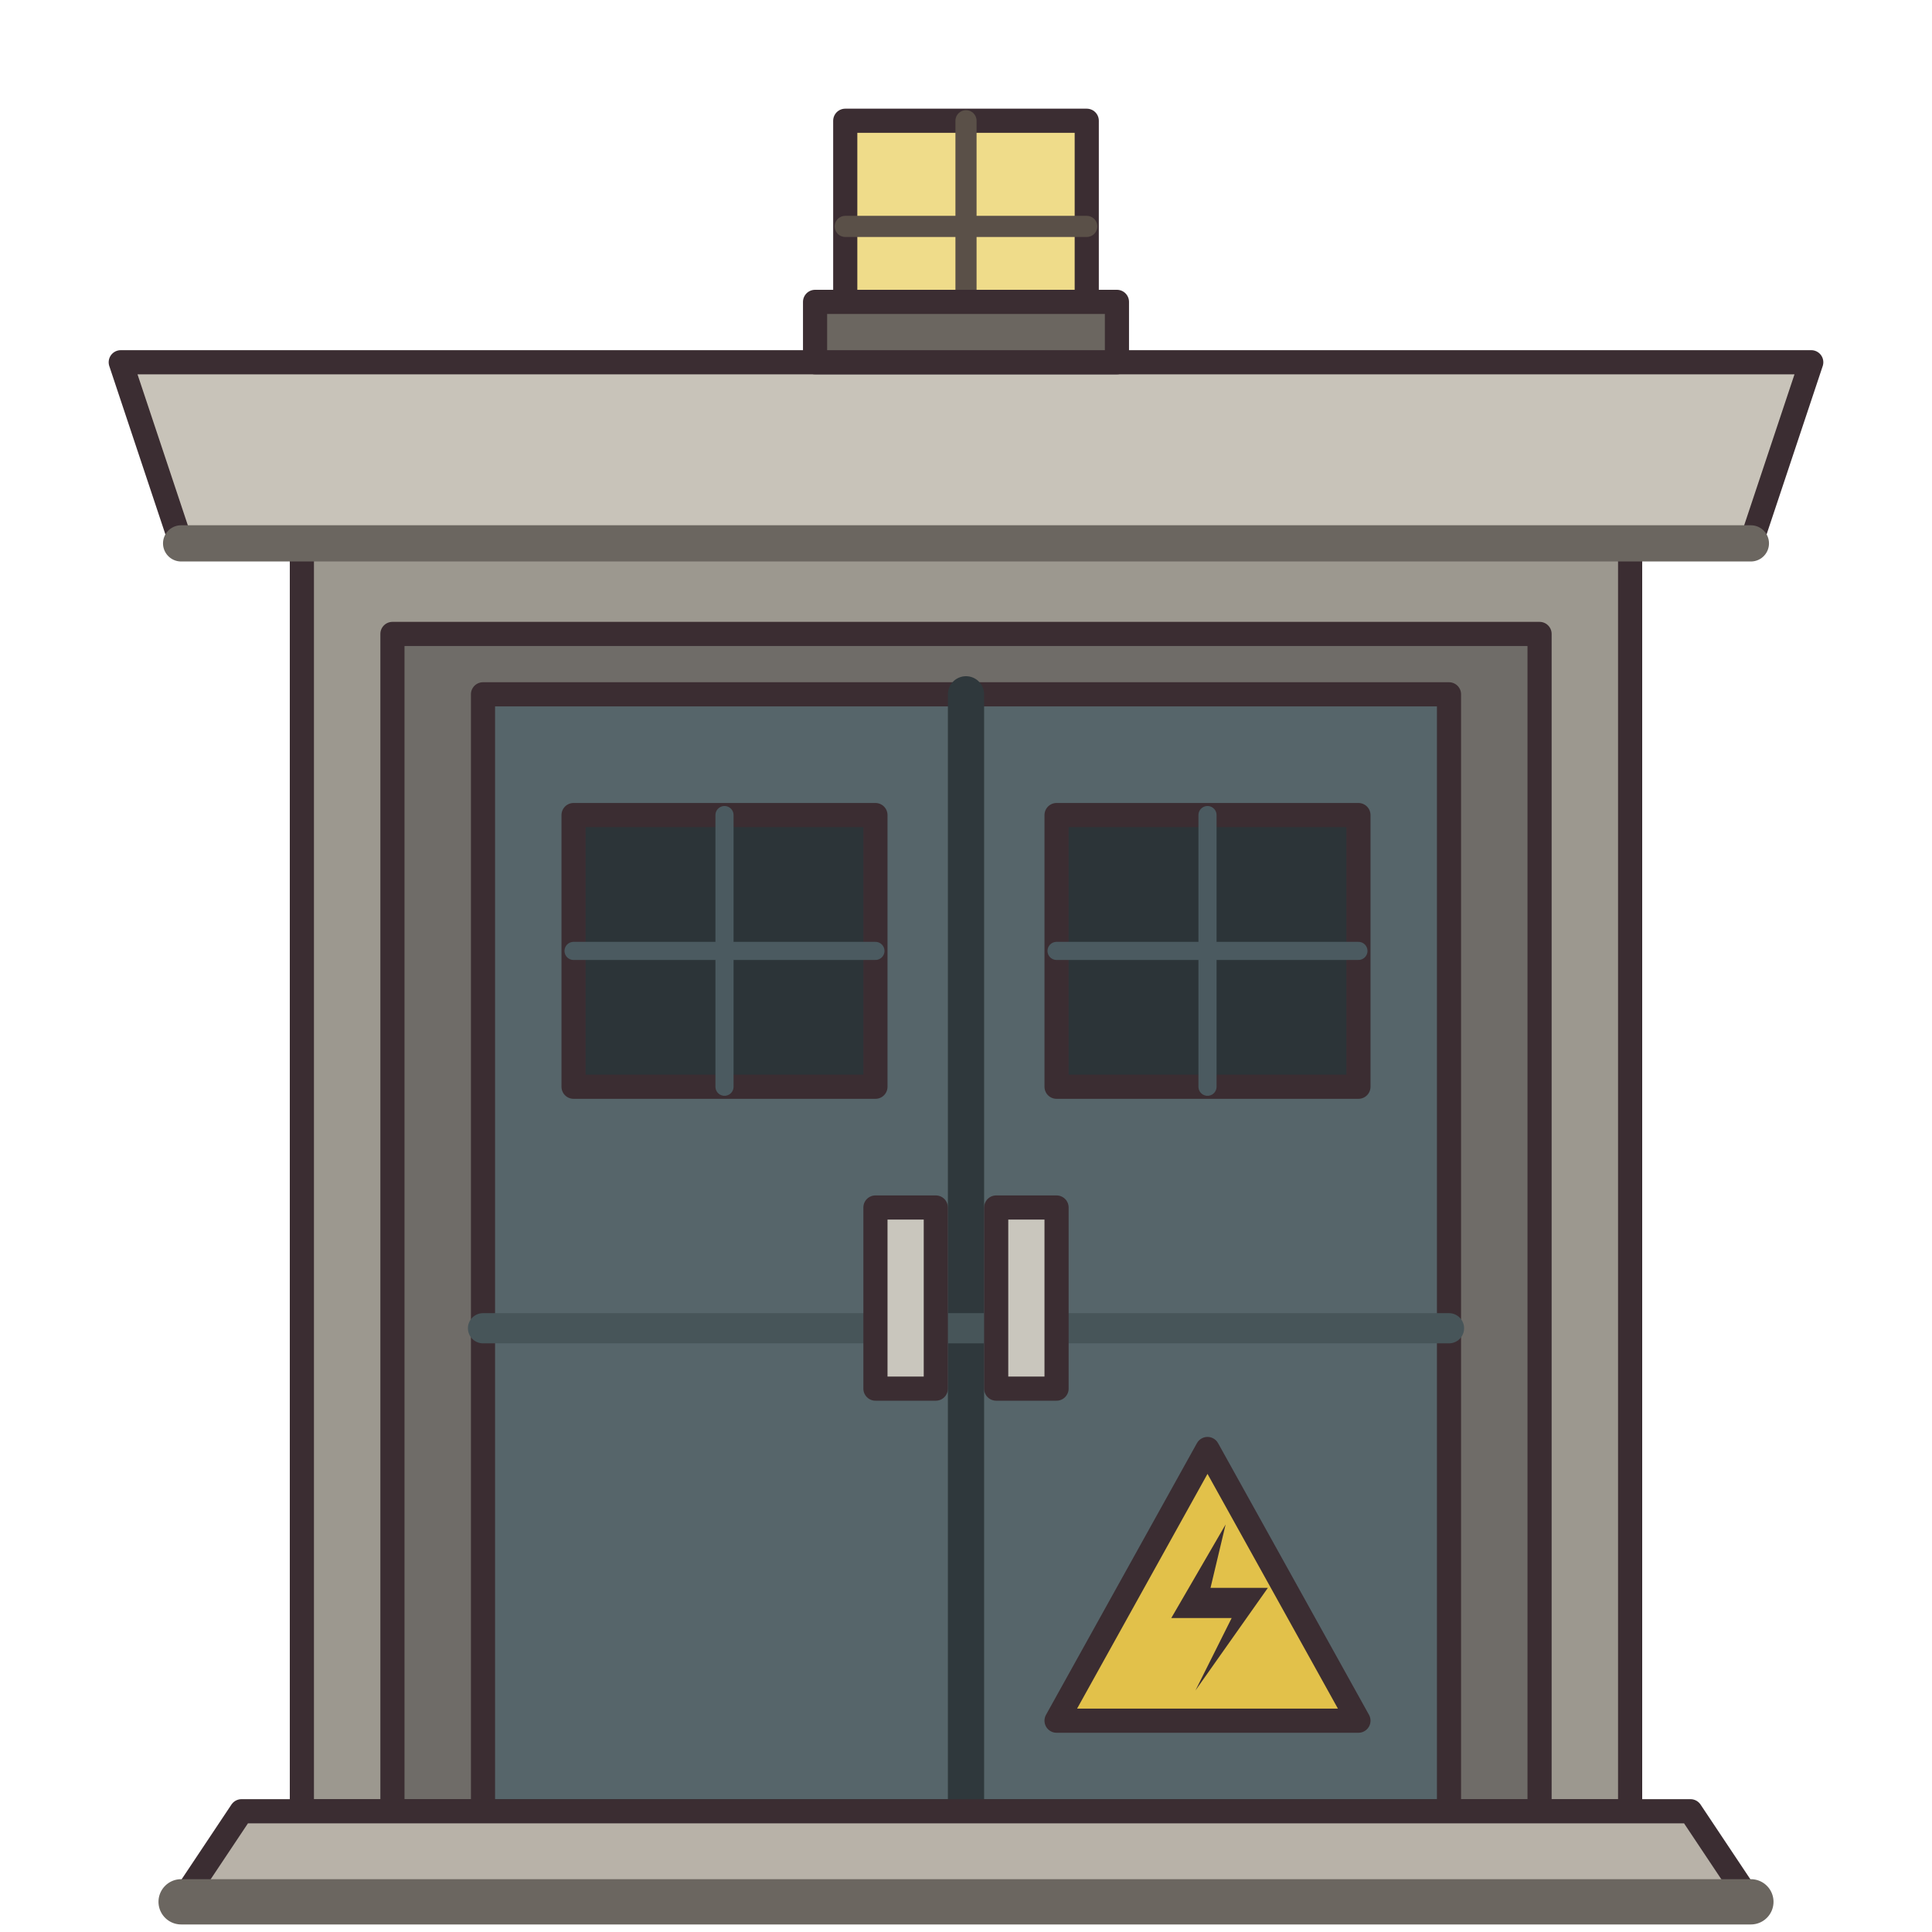
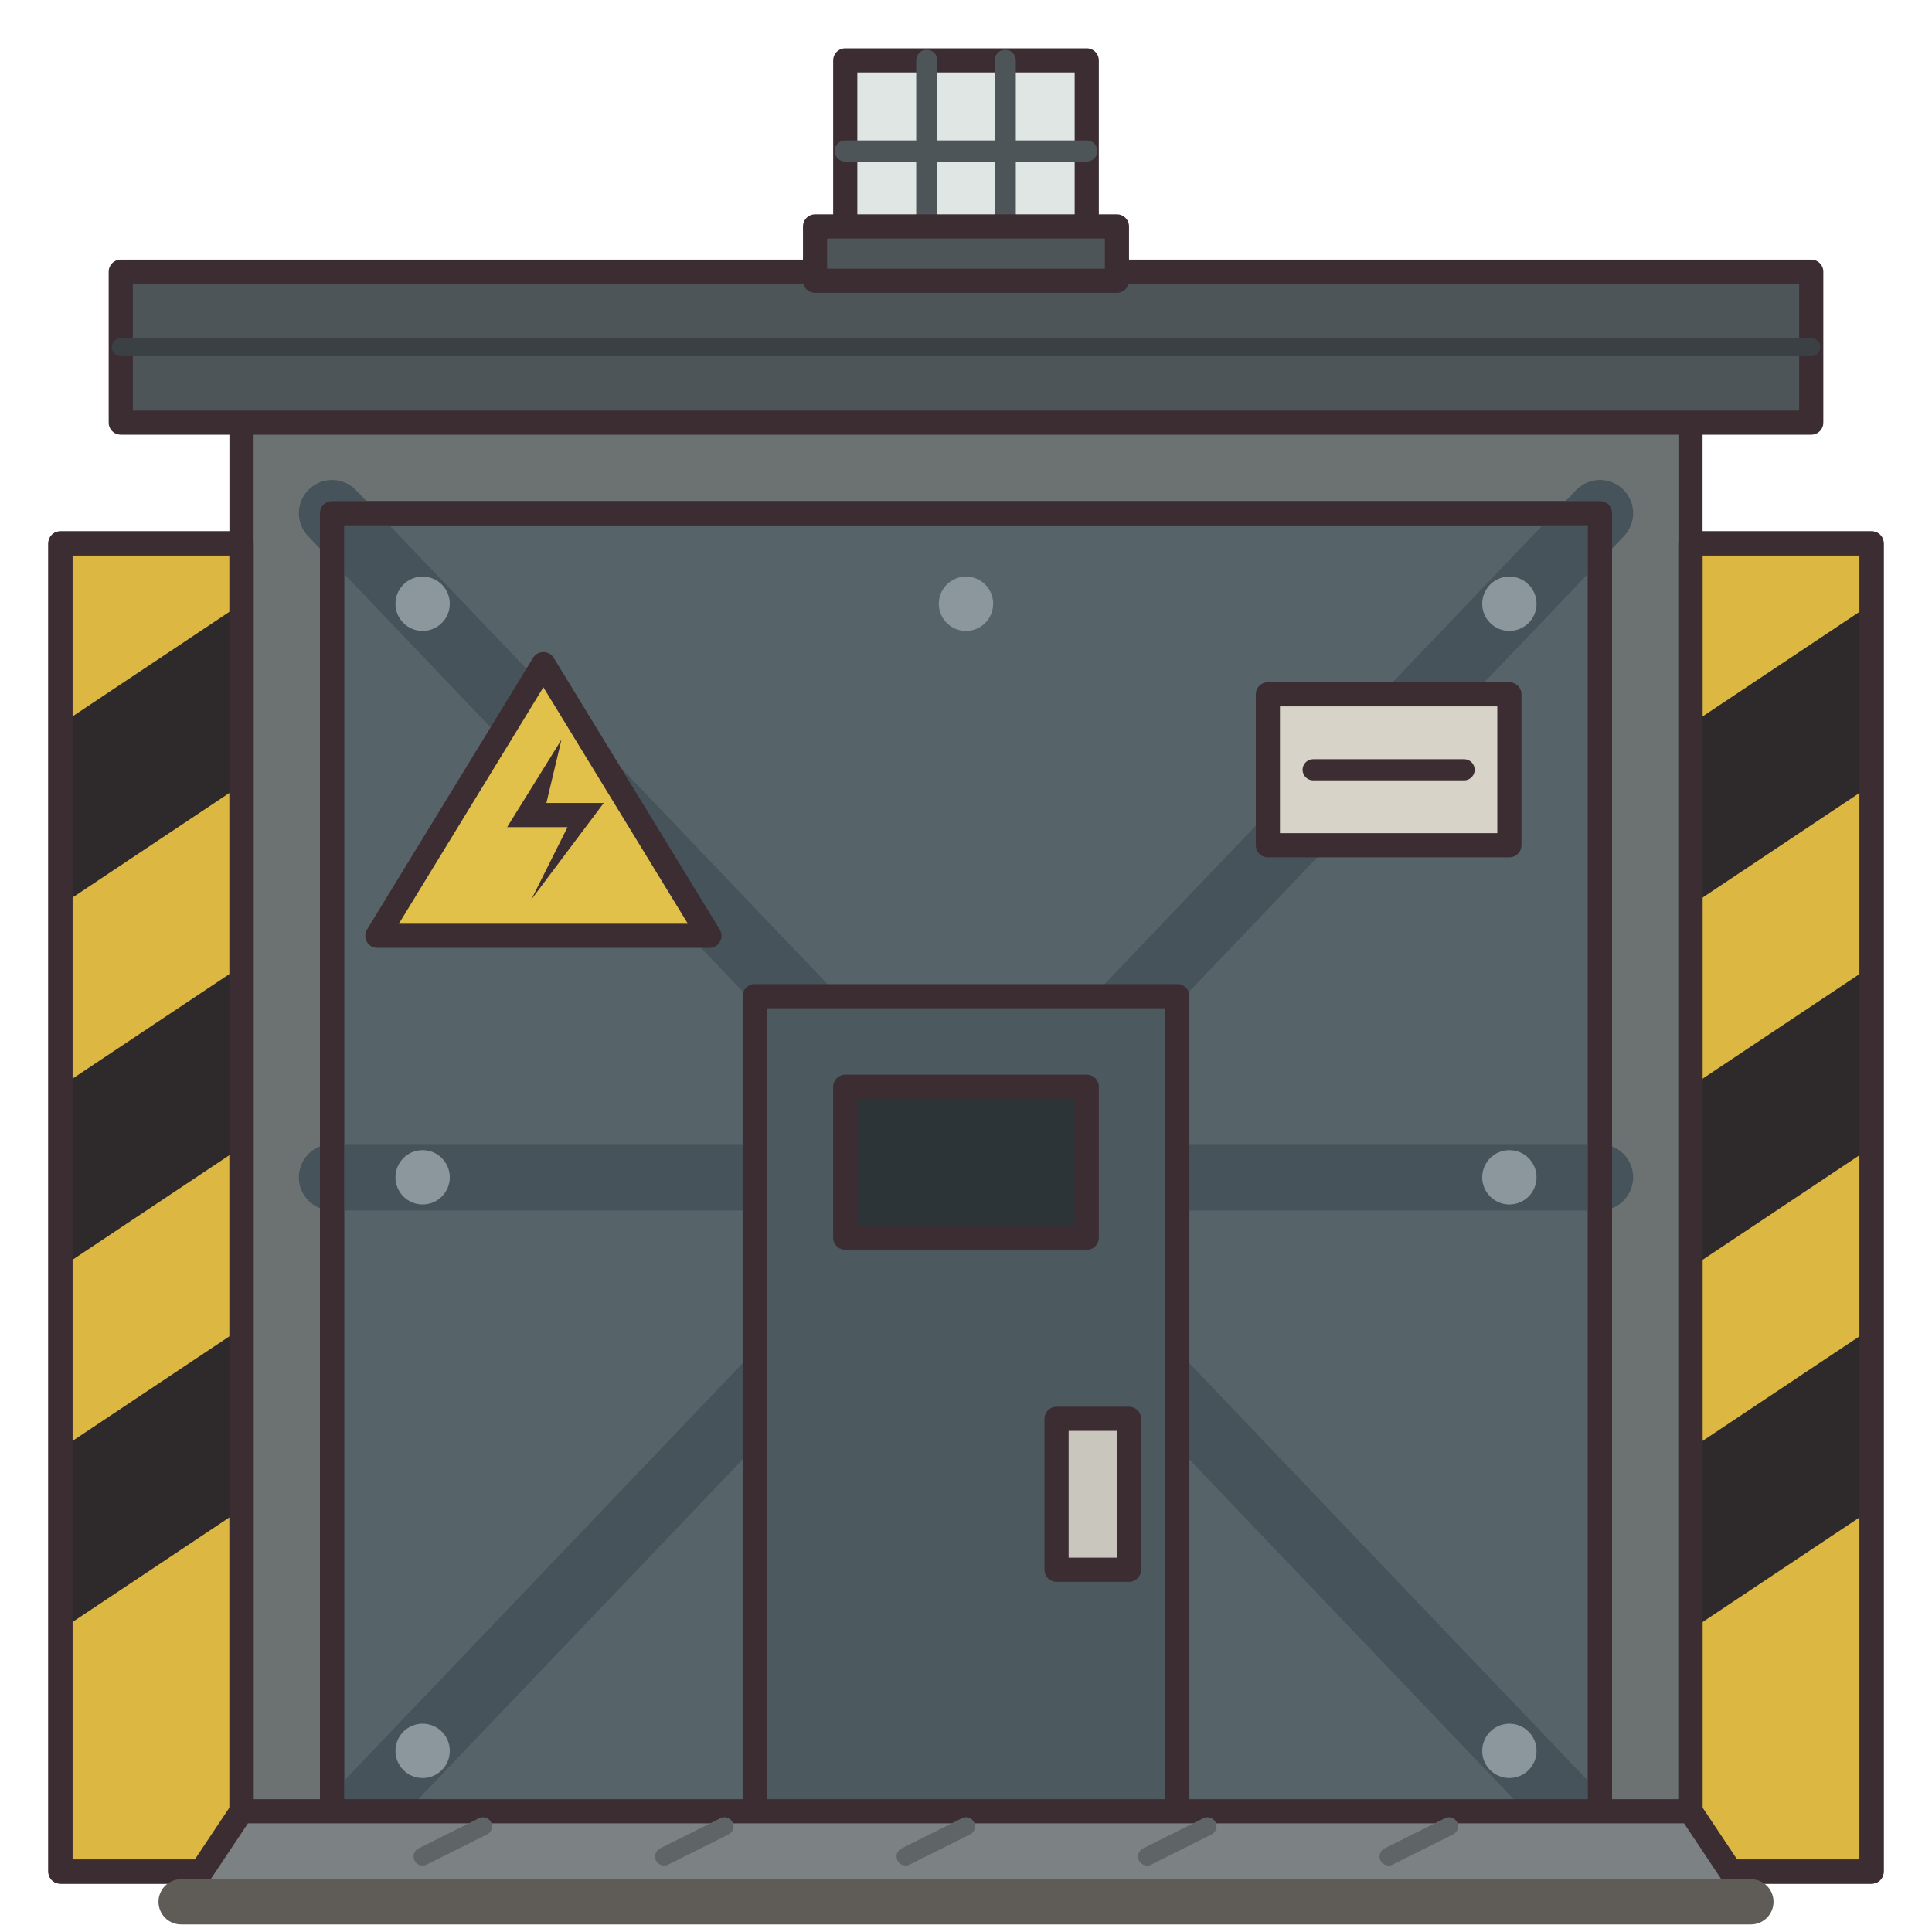
<svg xmlns="http://www.w3.org/2000/svg" width="64" height="64" viewBox="0 0 64 64" shape-rendering="geometricPrecision" stroke="#3b2d32" stroke-width="0.8" stroke-linejoin="round" stroke-linecap="round">
-   <path d="M10 18 H54 V60 H10 Z" fill="#9c988f" />
-   <path d="M13 21 H51 V60 H13 Z" fill="#6f6c68" />
-   <path d="M16 23 H48 V60 H16 Z" fill="#56656a" />
-   <path d="M32 23 V60" fill="none" stroke="#2f383c" stroke-width="1.2" />
-   <rect x="19" y="27" width="10" height="9" fill="#2c3438" />
-   <rect x="35" y="27" width="10" height="9" fill="#2c3438" />
-   <path d="M19 31.5 H29 M24 27 V36 M35 31.5 H45 M40 27 V36" fill="none" stroke="#4b5a60" stroke-width="0.6" />
-   <path d="M16 44 H48" fill="none" stroke="#475559" stroke-width="1" />
-   <rect x="29" y="40" width="2" height="6" fill="#c9c6bd" />
-   <rect x="33" y="40" width="2" height="6" fill="#c9c6bd" />
-   <path d="M40 48 L45 57 H35 Z" fill="#e2c14a" />
-   <path d="M40.6 50.5 L38.8 53.6 H40.8 L39.6 56 L42 52.6 H40.1 Z" fill="#3b2d32" stroke="none" />
-   <path d="M4 12 H60 L58 18 H6 Z" fill="#c8c3b9" />
-   <path d="M6 18 H58" fill="none" stroke="#6b6660" stroke-width="1.2" />
-   <rect x="28" y="4" width="8" height="7" fill="#efdc8a" />
-   <path d="M28 7.5 H36 M32 4 V11" fill="none" stroke="#5a5048" stroke-width="0.7" />
-   <rect x="27" y="10" width="10" height="2" fill="#6b6660" />
-   <path d="M8 60 H56 L58 63 H6 Z" fill="#b8b2a8" />
-   <path d="M6 63 H58" fill="none" stroke="#6b6660" stroke-width="1.5" />
+   <path d="M8 12 H56 V61 H8 Z" fill="#6c7271" />
+   <path d="M11 17 H53 V61 H11 Z" fill="#56646a" />
+   <path d="M11 17 L53 61 M53 17 L11 61" fill="none" stroke="#46535a" stroke-width="2.2" />
+   <path d="M11 39 H53" fill="none" stroke="#46535a" stroke-width="2.2" />
+   <path d="M11 17 H53 V61 H11 Z" fill="none" />
+   <g fill="#8b979c" stroke="none">
+     <circle cx="14" cy="20" r="0.9" />
+     <circle cx="50" cy="20" r="0.9" />
+     <circle cx="14" cy="39" r="0.9" />
+     <circle cx="50" cy="39" r="0.9" />
+     <circle cx="14" cy="58" r="0.9" />
+     <circle cx="50" cy="58" r="0.9" />
+     <circle cx="32" cy="20" r="0.9" />
+     <circle cx="32" cy="58" r="0.9" />
+   </g>
+   <path d="M25 33 H39 V61 H25 Z" fill="#4c5a60" />
+   <rect x="28" y="36" width="8" height="5" fill="#2c3438" />
+   <rect x="35" y="47" width="2.4" height="5" fill="#c9c6bd" />
+   <path d="M18 22 L23.5 31 H12.5 Z" fill="#e2c14a" />
+   <path d="M18.6 24.5 L16.8 27.4 H18.8 L17.6 29.8 L20 26.6 H18.1 Z" fill="#3b2d32" stroke="none" />
+   <rect x="42" y="23" width="8" height="5" fill="#d8d3c8" />
+   <path d="M43.5 25.5 H48.5" fill="none" stroke="#3b2d32" stroke-width="0.7" />
+   <path d="M4 9 H60 V14 H4 Z" fill="#4e5558" />
+   <path d="M4 11.5 H60" fill="none" stroke="#3a4043" stroke-width="0.6" />
+   <path d="M2 18 H8 V62 H2 Z" fill="#dcb843" />
+   <path d="M2 24 L8 20 V26 L2 30 Z M2 36 L8 32 V38 L2 42 Z M2 48 L8 44 V50 L2 54 Z" fill="#2e2a2c" stroke="none" />
+   <path d="M2 18 H8 V62 H2 Z" fill="none" />
+   <path d="M56 18 H62 V62 H56 Z" fill="#dcb843" />
+   <path d="M56 24 L62 20 V26 L56 30 Z M56 36 L62 32 V38 L56 42 Z M56 48 L62 44 V50 L56 54 Z" fill="#2e2a2c" stroke="none" />
+   <path d="M56 18 H62 V62 H56 Z" fill="none" />
+   <rect x="28" y="2" width="8" height="6" fill="#dfe6e3" />
+   <path d="M28 5 H36 M30.7 2 V8 M33.3 2 V8" fill="none" stroke="#4e5558" stroke-width="0.7" />
+   <rect x="27" y="7.5" width="10" height="1.8" fill="#4e5558" />
+   <path d="M8 60 H56 L58 63 H6 Z" fill="#7c8184" />
+   <path d="M14 61.5 L16 60.5 M22 61.5 L24 60.5 M30 61.5 L32 60.5 M38 61.5 L40 60.5 M46 61.5 L48 60.5" fill="none" stroke="#5f6467" stroke-width="0.6" />
+   <path d="M6 63 H58" fill="none" stroke="#5f5b56" stroke-width="1.5" />
</svg>
